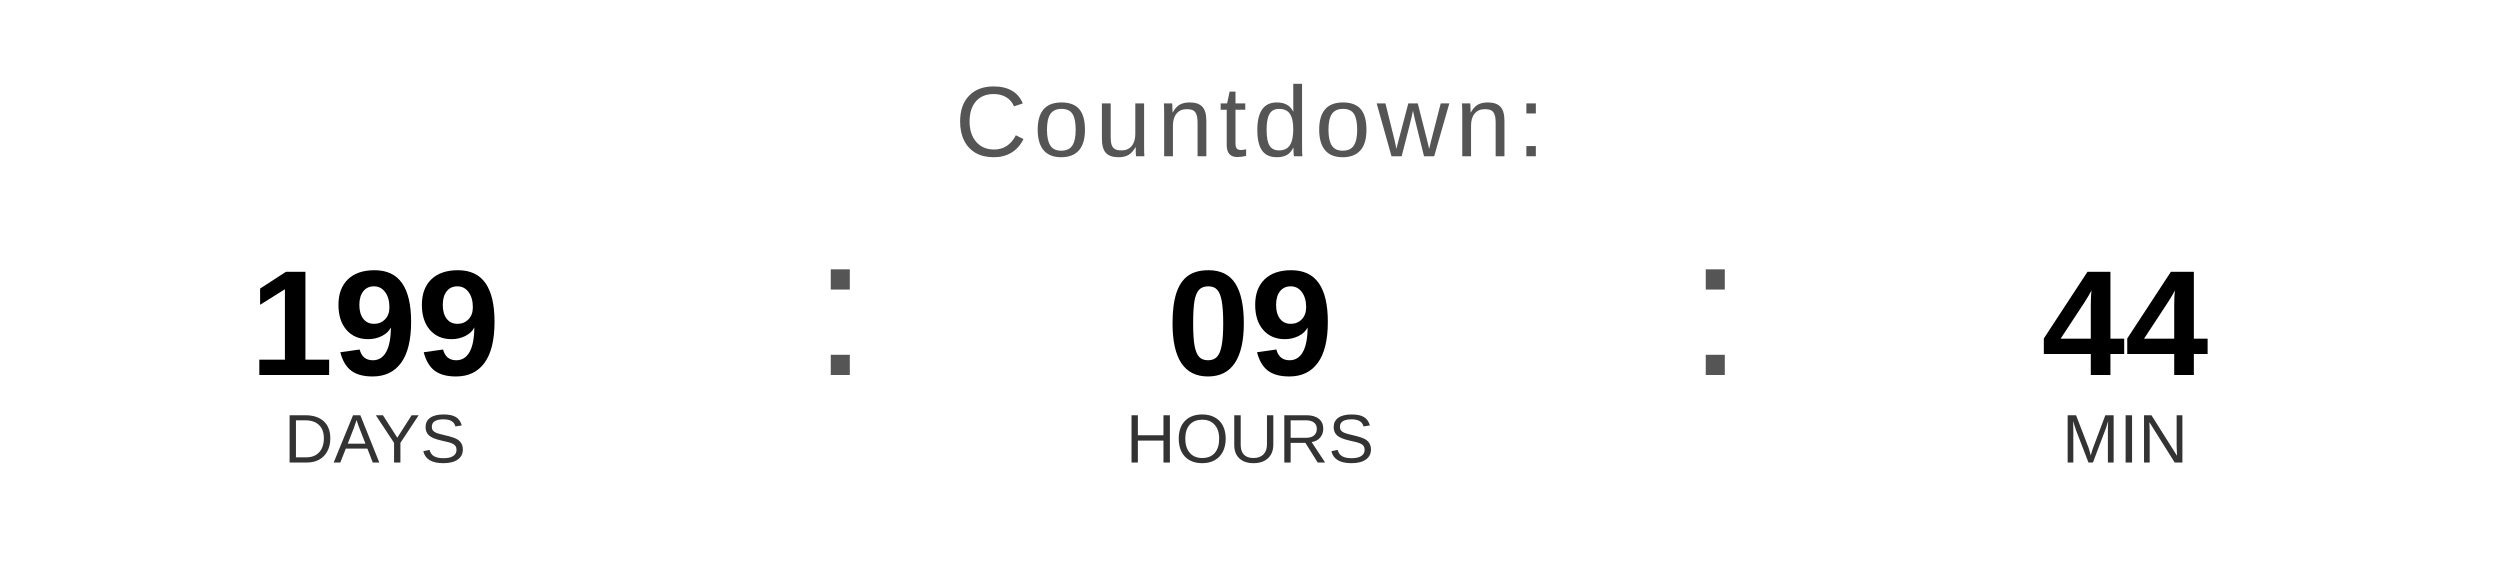
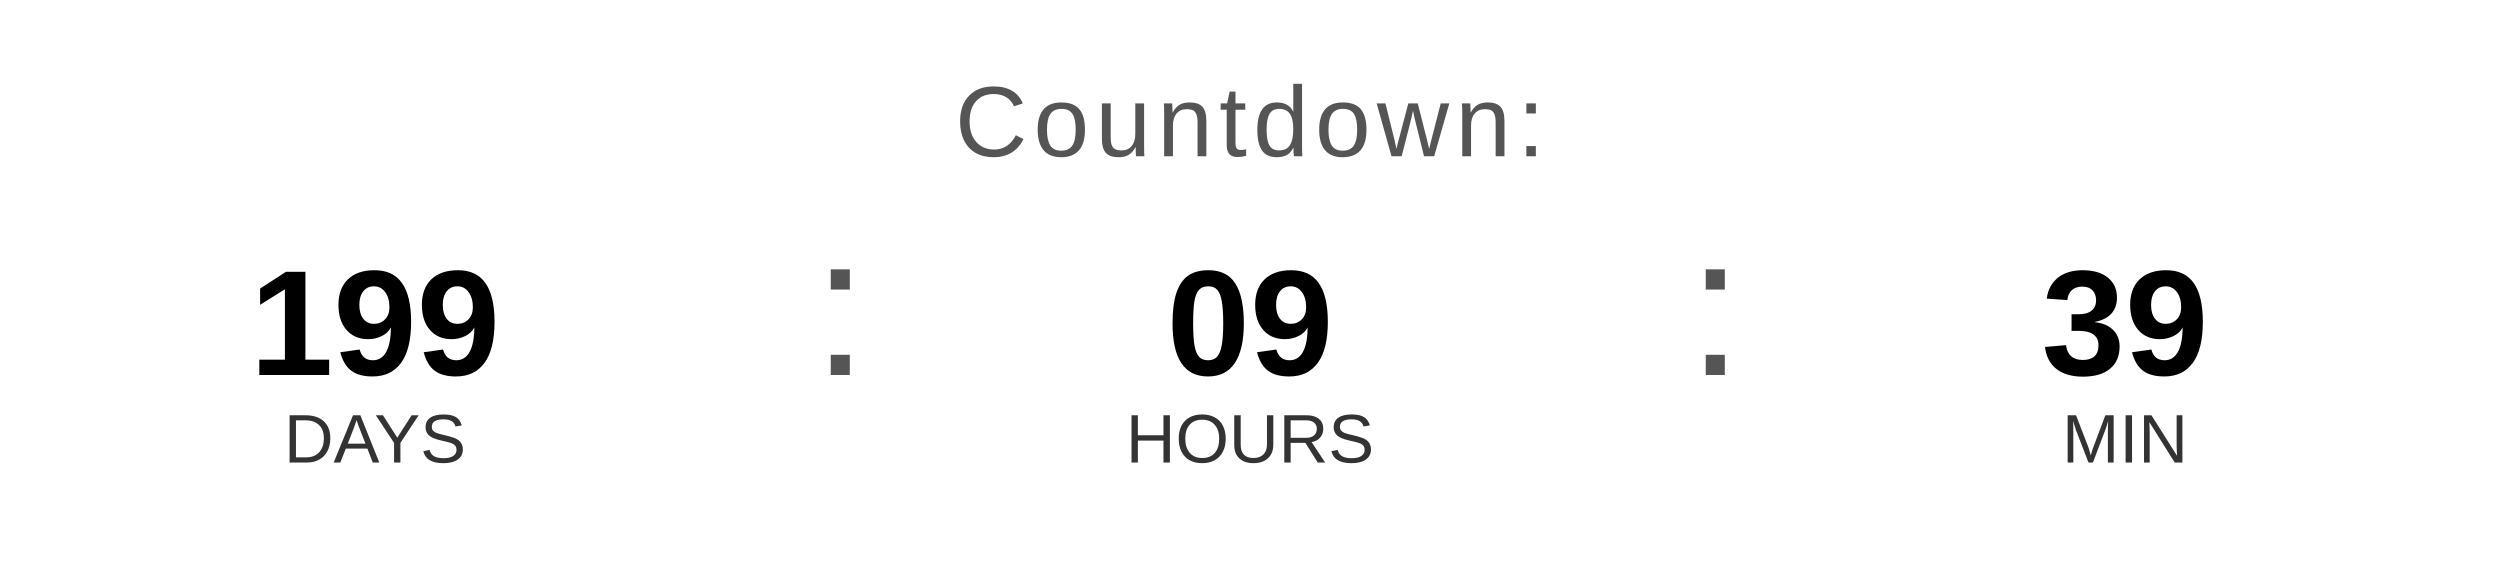
<svg xmlns="http://www.w3.org/2000/svg" width="400" height="90" viewBox="0 0 400 90">
  <text x="200" y="25" font-family="Arial, Helvetica, sans-serif" font-size="16" fill="#555555" text-anchor="middle" letter-spacing="1">
    Countdown:
  </text>
  <text x="60" y="60" font-family="Arial, Helvetica, sans-serif" font-size="24" font-weight="bold" fill="#000000" text-anchor="middle">199</text>
  <text x="60" y="74" font-family="Arial, Helvetica, sans-serif" font-size="11" fill="#333333" text-anchor="middle">DAYS</text>
  <text x="130" y="60" font-family="Arial, sans-serif" font-size="32" fill="#555555">:</text>
  <text x="200" y="60" font-family="Arial, Helvetica, sans-serif" font-size="24" font-weight="bold" fill="#000000" text-anchor="middle">09</text>
  <text x="200" y="74" font-family="Arial, Helvetica, sans-serif" font-size="11" fill="#333333" text-anchor="middle">HOURS</text>
  <text x="270" y="60" font-family="Arial, sans-serif" font-size="32" fill="#555555">:</text>
-   <text x="340" y="60" font-family="Arial, Helvetica, sans-serif" font-size="24" font-weight="bold" fill="#000000" text-anchor="middle">44</text>
+   <text x="340" y="60" font-family="Arial, Helvetica, sans-serif" font-size="24" font-weight="bold" fill="#000000" text-anchor="middle">39</text>
  <text x="340" y="74" font-family="Arial, Helvetica, sans-serif" font-size="11" fill="#333333" text-anchor="middle">MIN</text>
</svg>
